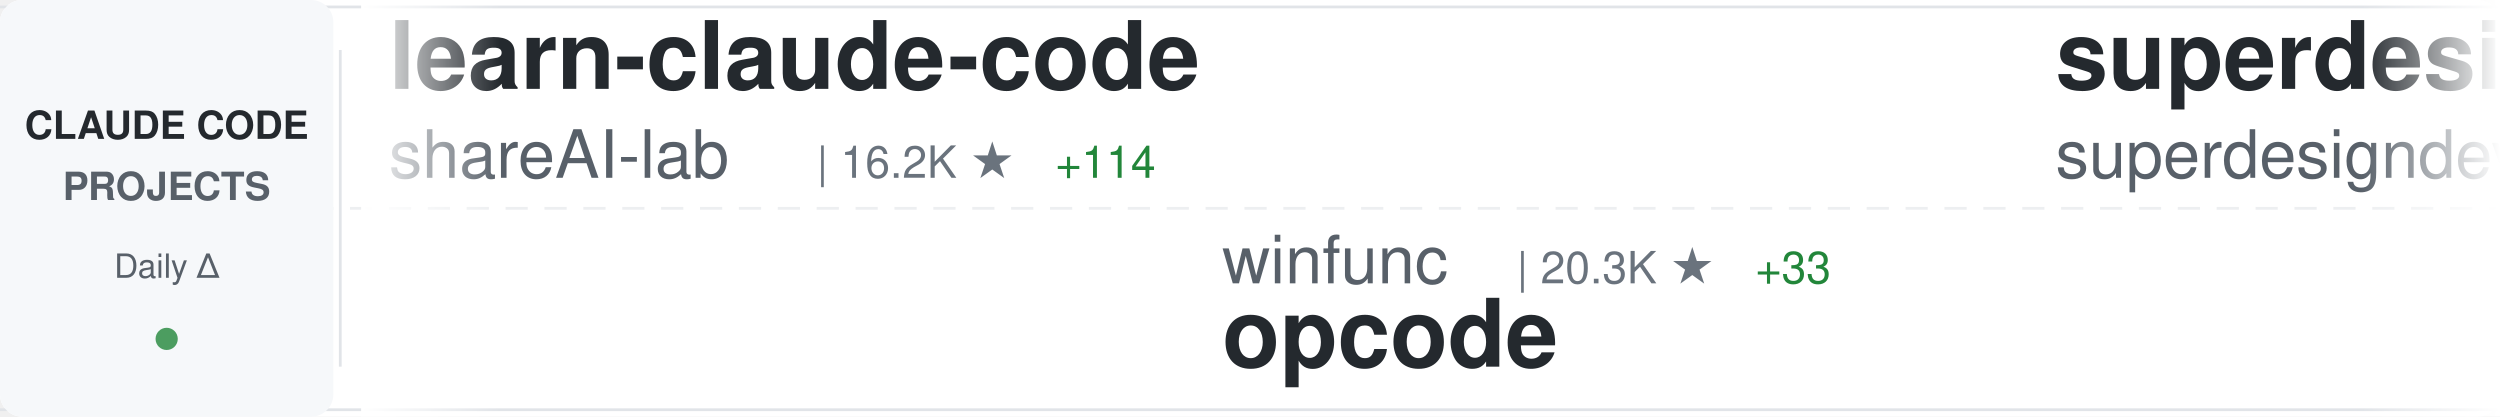
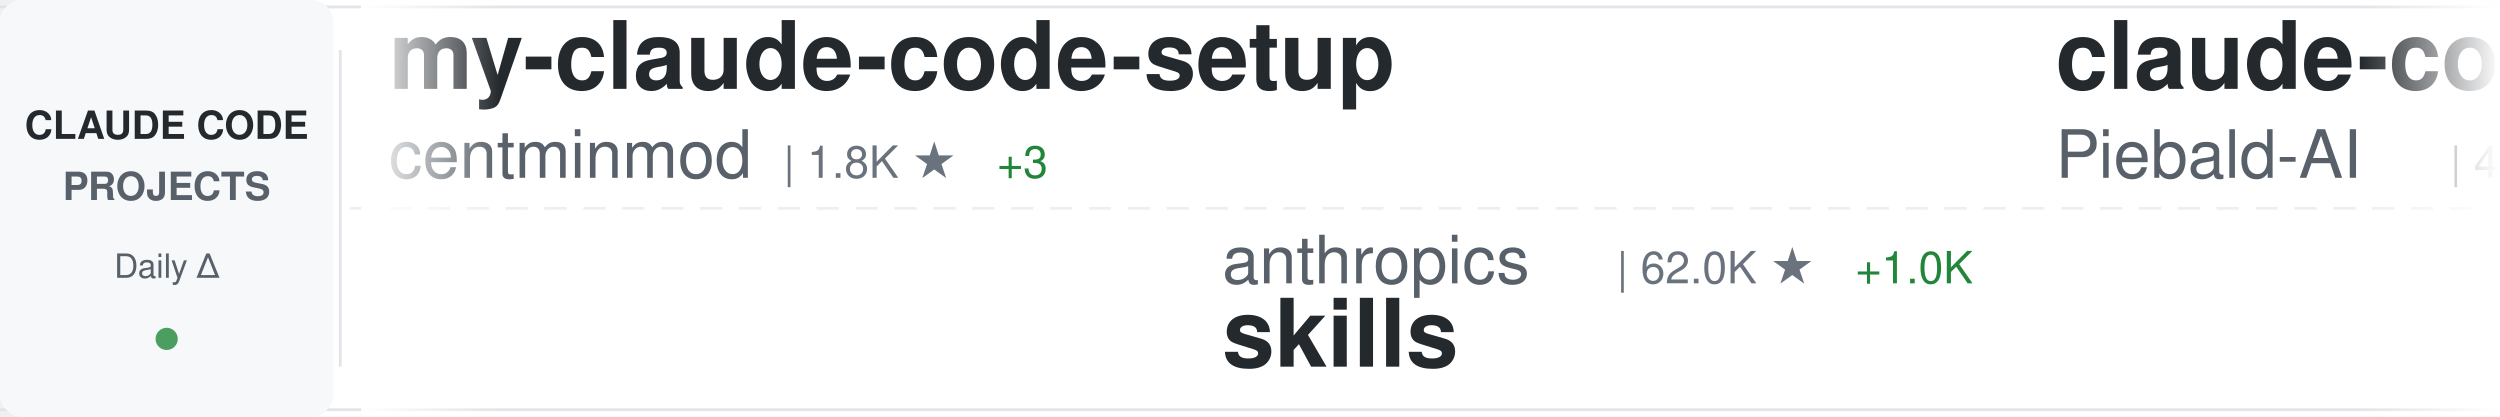
<svg xmlns="http://www.w3.org/2000/svg" width="900" height="150">
  <defs>
    <linearGradient id="awesomeLeftFade" x1="0%" y1="0%" x2="100%" y2="0%">
      <stop offset="0%" style="stop-color:#ffffff;stop-opacity:1" />
      <stop offset="100%" style="stop-color:#ffffff;stop-opacity:0" />
    </linearGradient>
    <linearGradient id="awesomeRightFade" x1="0%" y1="0%" x2="100%" y2="0%">
      <stop offset="0%" style="stop-color:#ffffff;stop-opacity:0" />
      <stop offset="100%" style="stop-color:#ffffff;stop-opacity:1" />
    </linearGradient>
  </defs>
  <rect width="900" height="150" fill="#ffffff" rx="8" />
  <rect x="0" y="2" width="900" height="1" fill="#e1e4e8" />
  <rect x="0" y="147" width="900" height="1" fill="#e1e4e8" />
  <line x1="0" y1="75" x2="900" y2="75" stroke="#e1e4e8" stroke-width="1" stroke-dasharray="8 6" opacity="0.6" />
  <rect x="0" y="0" width="120" height="150" fill="#f6f8fa" rx="8" />
  <text x="60" y="50" font-family="-apple-system, BlinkMacSystemFont, 'Segoe UI', Helvetica, Arial, sans-serif" font-size="14" font-weight="600" fill="#24292e" text-anchor="middle">CLAUDE CODE</text>
  <text x="60" y="72" font-family="-apple-system, BlinkMacSystemFont, 'Segoe UI', Helvetica, Arial, sans-serif" font-size="14" font-weight="600" fill="#586069" text-anchor="middle">PROJECTS</text>
  <text x="60" y="100" font-family="-apple-system, BlinkMacSystemFont, 'Segoe UI', Helvetica, Arial, sans-serif" font-size="12" font-weight="500" fill="#586069" text-anchor="middle">Daily Δ</text>
  <circle cx="60" cy="122" r="4" fill="#22863a" opacity="0.8" />
  <rect x="122" y="18" width="1" height="114" fill="#e1e4e8" />
  <clipPath id="awesomeTickerClip">
    <rect x="130" y="0" width="770" height="150" />
  </clipPath>
  <g clip-path="url(#awesomeTickerClip)">
    <g id="awesomeTickerItems">
      <animateTransform attributeName="transform" attributeType="XML" type="translate" from="0 0" to="-3000 0" dur="54s" repeatCount="indefinite" />
      <g transform="translate(0, 0)">
-         <text x="140" y="32" font-family="-apple-system, BlinkMacSystemFont, 'Segoe UI', Helvetica, Arial, sans-serif" font-size="34" font-weight="600" fill="#24292e">learn-claude-code</text>
-         <text x="140" y="64" font-family="-apple-system, BlinkMacSystemFont, 'Segoe UI', Helvetica, Arial, sans-serif" font-size="24" font-weight="400" fill="#586069">shareAI-lab</text>
-         <text x="294" y="64" font-family="-apple-system, BlinkMacSystemFont, 'Segoe UI', Helvetica, Arial, sans-serif" font-size="16" font-weight="500" fill="#6a737d">| 16.2K ★</text>
-         <text x="380" y="64" font-family="-apple-system, BlinkMacSystemFont, 'Segoe UI', Helvetica, Arial, sans-serif" font-size="16" font-weight="500" fill="#22863a"> +114</text>
+         <text x="140" y="32" font-family="-apple-system, BlinkMacSystemFont, 'Segoe UI', Helvetica, Arial, sans-serif" font-size="34" font-weight="600" fill="#24292e">my-claude-code-setup</text>
+         <text x="140" y="64" font-family="-apple-system, BlinkMacSystemFont, 'Segoe UI', Helvetica, Arial, sans-serif" font-size="24" font-weight="400" fill="#586069">centminmod</text>
+         <text x="282" y="64" font-family="-apple-system, BlinkMacSystemFont, 'Segoe UI', Helvetica, Arial, sans-serif" font-size="16" font-weight="500" fill="#6a737d">| 1.8K ★</text>
+         <text x="359" y="64" font-family="-apple-system, BlinkMacSystemFont, 'Segoe UI', Helvetica, Arial, sans-serif" font-size="16" font-weight="500" fill="#22863a"> +3</text>
      </g>
      <g transform="translate(300, 0)">
-         <text x="140" y="102" font-family="-apple-system, BlinkMacSystemFont, 'Segoe UI', Helvetica, Arial, sans-serif" font-size="24" font-weight="400" fill="#586069">winfunc</text>
-         <text x="246" y="102" font-family="-apple-system, BlinkMacSystemFont, 'Segoe UI', Helvetica, Arial, sans-serif" font-size="16" font-weight="500" fill="#6a737d">| 20.3K ★</text>
-         <text x="332" y="102" font-family="-apple-system, BlinkMacSystemFont, 'Segoe UI', Helvetica, Arial, sans-serif" font-size="16" font-weight="500" fill="#22863a"> +33</text>
-         <text x="140" y="132" font-family="-apple-system, BlinkMacSystemFont, 'Segoe UI', Helvetica, Arial, sans-serif" font-size="34" font-weight="600" fill="#24292e">opcode</text>
+         <text x="140" y="102" font-family="-apple-system, BlinkMacSystemFont, 'Segoe UI', Helvetica, Arial, sans-serif" font-size="24" font-weight="400" fill="#586069">anthropics</text>
+         <text x="282" y="102" font-family="-apple-system, BlinkMacSystemFont, 'Segoe UI', Helvetica, Arial, sans-serif" font-size="16" font-weight="500" fill="#6a737d">| 62.0K ★</text>
+         <text x="368" y="102" font-family="-apple-system, BlinkMacSystemFont, 'Segoe UI', Helvetica, Arial, sans-serif" font-size="16" font-weight="500" fill="#22863a"> +1.0K</text>
+         <text x="140" y="132" font-family="-apple-system, BlinkMacSystemFont, 'Segoe UI', Helvetica, Arial, sans-serif" font-size="34" font-weight="600" fill="#24292e">skills</text>
      </g>
      <g transform="translate(600, 0)">
-         <text x="140" y="32" font-family="-apple-system, BlinkMacSystemFont, 'Segoe UI', Helvetica, Arial, sans-serif" font-size="34" font-weight="600" fill="#24292e">superdesign</text>
-         <text x="140" y="64" font-family="-apple-system, BlinkMacSystemFont, 'Segoe UI', Helvetica, Arial, sans-serif" font-size="24" font-weight="400" fill="#586069">superdesigndev</text>
-         <text x="330" y="64" font-family="-apple-system, BlinkMacSystemFont, 'Segoe UI', Helvetica, Arial, sans-serif" font-size="16" font-weight="500" fill="#6a737d">| 5.9K ★</text>
-         <text x="407" y="64" font-family="-apple-system, BlinkMacSystemFont, 'Segoe UI', Helvetica, Arial, sans-serif" font-size="16" font-weight="500" fill="#22863a"> +44</text>
+         <text x="140" y="32" font-family="-apple-system, BlinkMacSystemFont, 'Segoe UI', Helvetica, Arial, sans-serif" font-size="34" font-weight="600" fill="#24292e">claude-code-system-promp...</text>
+         <text x="140" y="64" font-family="-apple-system, BlinkMacSystemFont, 'Segoe UI', Helvetica, Arial, sans-serif" font-size="24" font-weight="400" fill="#586069">Piebald-AI</text>
+         <text x="282" y="64" font-family="-apple-system, BlinkMacSystemFont, 'Segoe UI', Helvetica, Arial, sans-serif" font-size="16" font-weight="500" fill="#6a737d">| 4.0K ★</text>
+         <text x="359" y="64" font-family="-apple-system, BlinkMacSystemFont, 'Segoe UI', Helvetica, Arial, sans-serif" font-size="16" font-weight="500" fill="#22863a"> +48</text>
      </g>
      <g transform="translate(900, 0)">
-         <text x="140" y="102" font-family="-apple-system, BlinkMacSystemFont, 'Segoe UI', Helvetica, Arial, sans-serif" font-size="24" font-weight="400" fill="#586069">zebbern</text>
-         <text x="246" y="102" font-family="-apple-system, BlinkMacSystemFont, 'Segoe UI', Helvetica, Arial, sans-serif" font-size="16" font-weight="500" fill="#6a737d">| 3.3K ★</text>
-         <text x="323" y="102" font-family="-apple-system, BlinkMacSystemFont, 'Segoe UI', Helvetica, Arial, sans-serif" font-size="16" font-weight="500" fill="#22863a"> +6</text>
-         <text x="140" y="132" font-family="-apple-system, BlinkMacSystemFont, 'Segoe UI', Helvetica, Arial, sans-serif" font-size="34" font-weight="600" fill="#24292e">claude-code-guide</text>
+         <text x="140" y="102" font-family="-apple-system, BlinkMacSystemFont, 'Segoe UI', Helvetica, Arial, sans-serif" font-size="24" font-weight="400" fill="#586069">Matt-Dionis</text>
+         <text x="294" y="102" font-family="-apple-system, BlinkMacSystemFont, 'Segoe UI', Helvetica, Arial, sans-serif" font-size="16" font-weight="500" fill="#6a737d">| 613 ★</text>
+         <text x="140" y="132" font-family="-apple-system, BlinkMacSystemFont, 'Segoe UI', Helvetica, Arial, sans-serif" font-size="34" font-weight="600" fill="#24292e">claude-code-configs</text>
      </g>
      <g transform="translate(1200, 0)">
-         <text x="140" y="32" font-family="-apple-system, BlinkMacSystemFont, 'Segoe UI', Helvetica, Arial, sans-serif" font-size="34" font-weight="600" fill="#24292e">CLIProxyAPI</text>
-         <text x="140" y="64" font-family="-apple-system, BlinkMacSystemFont, 'Segoe UI', Helvetica, Arial, sans-serif" font-size="24" font-weight="400" fill="#586069">router-for-me</text>
-         <text x="318" y="64" font-family="-apple-system, BlinkMacSystemFont, 'Segoe UI', Helvetica, Arial, sans-serif" font-size="16" font-weight="500" fill="#6a737d">| 9.1K ★</text>
-         <text x="395" y="64" font-family="-apple-system, BlinkMacSystemFont, 'Segoe UI', Helvetica, Arial, sans-serif" font-size="16" font-weight="500" fill="#22863a"> +160</text>
+         <text x="140" y="32" font-family="-apple-system, BlinkMacSystemFont, 'Segoe UI', Helvetica, Arial, sans-serif" font-size="34" font-weight="600" fill="#24292e">claude-code-pm-course</text>
+         <text x="140" y="64" font-family="-apple-system, BlinkMacSystemFont, 'Segoe UI', Helvetica, Arial, sans-serif" font-size="24" font-weight="400" fill="#586069">carlvellotti</text>
+         <text x="306" y="64" font-family="-apple-system, BlinkMacSystemFont, 'Segoe UI', Helvetica, Arial, sans-serif" font-size="16" font-weight="500" fill="#6a737d">| 413 ★</text>
      </g>
      <g transform="translate(1500, 0)">
-         <text x="140" y="102" font-family="-apple-system, BlinkMacSystemFont, 'Segoe UI', Helvetica, Arial, sans-serif" font-size="24" font-weight="400" fill="#586069">peterkrueck</text>
-         <text x="294" y="102" font-family="-apple-system, BlinkMacSystemFont, 'Segoe UI', Helvetica, Arial, sans-serif" font-size="16" font-weight="500" fill="#6a737d">| 1.3K ★</text>
-         <text x="371" y="102" font-family="-apple-system, BlinkMacSystemFont, 'Segoe UI', Helvetica, Arial, sans-serif" font-size="16" font-weight="500" fill="#22863a"> +2</text>
-         <text x="140" y="132" font-family="-apple-system, BlinkMacSystemFont, 'Segoe UI', Helvetica, Arial, sans-serif" font-size="34" font-weight="600" fill="#24292e">Claude-Code-Development-...</text>
+         <text x="140" y="102" font-family="-apple-system, BlinkMacSystemFont, 'Segoe UI', Helvetica, Arial, sans-serif" font-size="24" font-weight="400" fill="#586069">severity1</text>
+         <text x="270" y="102" font-family="-apple-system, BlinkMacSystemFont, 'Segoe UI', Helvetica, Arial, sans-serif" font-size="16" font-weight="500" fill="#6a737d">| 1.1K ★</text>
+         <text x="347" y="102" font-family="-apple-system, BlinkMacSystemFont, 'Segoe UI', Helvetica, Arial, sans-serif" font-size="16" font-weight="500" fill="#22863a"> +3</text>
+         <text x="140" y="132" font-family="-apple-system, BlinkMacSystemFont, 'Segoe UI', Helvetica, Arial, sans-serif" font-size="34" font-weight="600" fill="#24292e">claude-code-prompt-impro...</text>
      </g>
      <g transform="translate(1800, 0)">
-         <text x="140" y="32" font-family="-apple-system, BlinkMacSystemFont, 'Segoe UI', Helvetica, Arial, sans-serif" font-size="34" font-weight="600" fill="#24292e">claude-code-log</text>
-         <text x="140" y="64" font-family="-apple-system, BlinkMacSystemFont, 'Segoe UI', Helvetica, Arial, sans-serif" font-size="24" font-weight="400" fill="#586069">daaain</text>
-         <text x="234" y="64" font-family="-apple-system, BlinkMacSystemFont, 'Segoe UI', Helvetica, Arial, sans-serif" font-size="16" font-weight="500" fill="#6a737d">| 686 ★</text>
-         <text x="302" y="64" font-family="-apple-system, BlinkMacSystemFont, 'Segoe UI', Helvetica, Arial, sans-serif" font-size="16" font-weight="500" fill="#22863a"> +3</text>
+         <text x="140" y="32" font-family="-apple-system, BlinkMacSystemFont, 'Segoe UI', Helvetica, Arial, sans-serif" font-size="34" font-weight="600" fill="#24292e">claude-code-transcripts</text>
+         <text x="140" y="64" font-family="-apple-system, BlinkMacSystemFont, 'Segoe UI', Helvetica, Arial, sans-serif" font-size="24" font-weight="400" fill="#586069">simonw</text>
+         <text x="234" y="64" font-family="-apple-system, BlinkMacSystemFont, 'Segoe UI', Helvetica, Arial, sans-serif" font-size="16" font-weight="500" fill="#6a737d">| 945 ★</text>
+         <text x="302" y="64" font-family="-apple-system, BlinkMacSystemFont, 'Segoe UI', Helvetica, Arial, sans-serif" font-size="16" font-weight="500" fill="#22863a"> +10</text>
      </g>
      <g transform="translate(2100, 0)">
-         <text x="140" y="102" font-family="-apple-system, BlinkMacSystemFont, 'Segoe UI', Helvetica, Arial, sans-serif" font-size="24" font-weight="400" fill="#586069">slopus</text>
-         <text x="234" y="102" font-family="-apple-system, BlinkMacSystemFont, 'Segoe UI', Helvetica, Arial, sans-serif" font-size="16" font-weight="500" fill="#6a737d">| 10.3K ★</text>
-         <text x="320" y="102" font-family="-apple-system, BlinkMacSystemFont, 'Segoe UI', Helvetica, Arial, sans-serif" font-size="16" font-weight="500" fill="#22863a"> +153</text>
-         <text x="140" y="132" font-family="-apple-system, BlinkMacSystemFont, 'Segoe UI', Helvetica, Arial, sans-serif" font-size="34" font-weight="600" fill="#24292e">happy</text>
+         <text x="140" y="102" font-family="-apple-system, BlinkMacSystemFont, 'Segoe UI', Helvetica, Arial, sans-serif" font-size="24" font-weight="400" fill="#586069">alirezarezvani</text>
+         <text x="330" y="102" font-family="-apple-system, BlinkMacSystemFont, 'Segoe UI', Helvetica, Arial, sans-serif" font-size="16" font-weight="500" fill="#6a737d">| 1.6K ★</text>
+         <text x="407" y="102" font-family="-apple-system, BlinkMacSystemFont, 'Segoe UI', Helvetica, Arial, sans-serif" font-size="16" font-weight="500" fill="#22863a"> +14</text>
+         <text x="140" y="132" font-family="-apple-system, BlinkMacSystemFont, 'Segoe UI', Helvetica, Arial, sans-serif" font-size="34" font-weight="600" fill="#24292e">claude-skills</text>
      </g>
      <g transform="translate(2400, 0)">
-         <text x="140" y="32" font-family="-apple-system, BlinkMacSystemFont, 'Segoe UI', Helvetica, Arial, sans-serif" font-size="34" font-weight="600" fill="#24292e">claude-code-reverse</text>
-         <text x="140" y="64" font-family="-apple-system, BlinkMacSystemFont, 'Segoe UI', Helvetica, Arial, sans-serif" font-size="24" font-weight="400" fill="#586069">Yuyz0112</text>
-         <text x="258" y="64" font-family="-apple-system, BlinkMacSystemFont, 'Segoe UI', Helvetica, Arial, sans-serif" font-size="16" font-weight="500" fill="#6a737d">| 2.1K ★</text>
-         <text x="335" y="64" font-family="-apple-system, BlinkMacSystemFont, 'Segoe UI', Helvetica, Arial, sans-serif" font-size="16" font-weight="500" fill="#22863a"> +6</text>
+         <text x="140" y="32" font-family="-apple-system, BlinkMacSystemFont, 'Segoe UI', Helvetica, Arial, sans-serif" font-size="34" font-weight="600" fill="#24292e">claude-code-sub-agents</text>
+         <text x="140" y="64" font-family="-apple-system, BlinkMacSystemFont, 'Segoe UI', Helvetica, Arial, sans-serif" font-size="24" font-weight="400" fill="#586069">lst97</text>
+         <text x="222" y="64" font-family="-apple-system, BlinkMacSystemFont, 'Segoe UI', Helvetica, Arial, sans-serif" font-size="16" font-weight="500" fill="#6a737d">| 1.4K ★</text>
+         <text x="299" y="64" font-family="-apple-system, BlinkMacSystemFont, 'Segoe UI', Helvetica, Arial, sans-serif" font-size="16" font-weight="500" fill="#22863a"> +3</text>
      </g>
      <g transform="translate(2700, 0)">
-         <text x="140" y="102" font-family="-apple-system, BlinkMacSystemFont, 'Segoe UI', Helvetica, Arial, sans-serif" font-size="24" font-weight="400" fill="#586069">anthropics</text>
-         <text x="282" y="102" font-family="-apple-system, BlinkMacSystemFont, 'Segoe UI', Helvetica, Arial, sans-serif" font-size="16" font-weight="500" fill="#6a737d">| 6.3K ★</text>
-         <text x="359" y="102" font-family="-apple-system, BlinkMacSystemFont, 'Segoe UI', Helvetica, Arial, sans-serif" font-size="16" font-weight="500" fill="#22863a"> +131</text>
-         <text x="140" y="132" font-family="-apple-system, BlinkMacSystemFont, 'Segoe UI', Helvetica, Arial, sans-serif" font-size="34" font-weight="600" fill="#24292e">claude-plugins-official</text>
+         <text x="140" y="102" font-family="-apple-system, BlinkMacSystemFont, 'Segoe UI', Helvetica, Arial, sans-serif" font-size="24" font-weight="400" fill="#586069">obra</text>
+         <text x="210" y="102" font-family="-apple-system, BlinkMacSystemFont, 'Segoe UI', Helvetica, Arial, sans-serif" font-size="16" font-weight="500" fill="#6a737d">| 43.4K ★</text>
+         <text x="296" y="102" font-family="-apple-system, BlinkMacSystemFont, 'Segoe UI', Helvetica, Arial, sans-serif" font-size="16" font-weight="500" fill="#22863a"> +849</text>
+         <text x="140" y="132" font-family="-apple-system, BlinkMacSystemFont, 'Segoe UI', Helvetica, Arial, sans-serif" font-size="34" font-weight="600" fill="#24292e">superpowers</text>
      </g>
      <g transform="translate(3000, 0)">
-         <text x="140" y="32" font-family="-apple-system, BlinkMacSystemFont, 'Segoe UI', Helvetica, Arial, sans-serif" font-size="34" font-weight="600" fill="#24292e">learn-claude-code</text>
-         <text x="140" y="64" font-family="-apple-system, BlinkMacSystemFont, 'Segoe UI', Helvetica, Arial, sans-serif" font-size="24" font-weight="400" fill="#586069">shareAI-lab</text>
-         <text x="294" y="64" font-family="-apple-system, BlinkMacSystemFont, 'Segoe UI', Helvetica, Arial, sans-serif" font-size="16" font-weight="500" fill="#6a737d">| 16.2K ★</text>
-         <text x="380" y="64" font-family="-apple-system, BlinkMacSystemFont, 'Segoe UI', Helvetica, Arial, sans-serif" font-size="16" font-weight="500" fill="#22863a"> +114</text>
+         <text x="140" y="32" font-family="-apple-system, BlinkMacSystemFont, 'Segoe UI', Helvetica, Arial, sans-serif" font-size="34" font-weight="600" fill="#24292e">my-claude-code-setup</text>
+         <text x="140" y="64" font-family="-apple-system, BlinkMacSystemFont, 'Segoe UI', Helvetica, Arial, sans-serif" font-size="24" font-weight="400" fill="#586069">centminmod</text>
+         <text x="282" y="64" font-family="-apple-system, BlinkMacSystemFont, 'Segoe UI', Helvetica, Arial, sans-serif" font-size="16" font-weight="500" fill="#6a737d">| 1.8K ★</text>
+         <text x="359" y="64" font-family="-apple-system, BlinkMacSystemFont, 'Segoe UI', Helvetica, Arial, sans-serif" font-size="16" font-weight="500" fill="#22863a"> +3</text>
      </g>
      <g transform="translate(3300, 0)">
-         <text x="140" y="102" font-family="-apple-system, BlinkMacSystemFont, 'Segoe UI', Helvetica, Arial, sans-serif" font-size="24" font-weight="400" fill="#586069">winfunc</text>
-         <text x="246" y="102" font-family="-apple-system, BlinkMacSystemFont, 'Segoe UI', Helvetica, Arial, sans-serif" font-size="16" font-weight="500" fill="#6a737d">| 20.3K ★</text>
-         <text x="332" y="102" font-family="-apple-system, BlinkMacSystemFont, 'Segoe UI', Helvetica, Arial, sans-serif" font-size="16" font-weight="500" fill="#22863a"> +33</text>
-         <text x="140" y="132" font-family="-apple-system, BlinkMacSystemFont, 'Segoe UI', Helvetica, Arial, sans-serif" font-size="34" font-weight="600" fill="#24292e">opcode</text>
+         <text x="140" y="102" font-family="-apple-system, BlinkMacSystemFont, 'Segoe UI', Helvetica, Arial, sans-serif" font-size="24" font-weight="400" fill="#586069">anthropics</text>
+         <text x="282" y="102" font-family="-apple-system, BlinkMacSystemFont, 'Segoe UI', Helvetica, Arial, sans-serif" font-size="16" font-weight="500" fill="#6a737d">| 62.0K ★</text>
+         <text x="368" y="102" font-family="-apple-system, BlinkMacSystemFont, 'Segoe UI', Helvetica, Arial, sans-serif" font-size="16" font-weight="500" fill="#22863a"> +1.0K</text>
+         <text x="140" y="132" font-family="-apple-system, BlinkMacSystemFont, 'Segoe UI', Helvetica, Arial, sans-serif" font-size="34" font-weight="600" fill="#24292e">skills</text>
      </g>
      <g transform="translate(3600, 0)">
-         <text x="140" y="32" font-family="-apple-system, BlinkMacSystemFont, 'Segoe UI', Helvetica, Arial, sans-serif" font-size="34" font-weight="600" fill="#24292e">superdesign</text>
-         <text x="140" y="64" font-family="-apple-system, BlinkMacSystemFont, 'Segoe UI', Helvetica, Arial, sans-serif" font-size="24" font-weight="400" fill="#586069">superdesigndev</text>
-         <text x="330" y="64" font-family="-apple-system, BlinkMacSystemFont, 'Segoe UI', Helvetica, Arial, sans-serif" font-size="16" font-weight="500" fill="#6a737d">| 5.9K ★</text>
-         <text x="407" y="64" font-family="-apple-system, BlinkMacSystemFont, 'Segoe UI', Helvetica, Arial, sans-serif" font-size="16" font-weight="500" fill="#22863a"> +44</text>
+         <text x="140" y="32" font-family="-apple-system, BlinkMacSystemFont, 'Segoe UI', Helvetica, Arial, sans-serif" font-size="34" font-weight="600" fill="#24292e">claude-code-system-promp...</text>
+         <text x="140" y="64" font-family="-apple-system, BlinkMacSystemFont, 'Segoe UI', Helvetica, Arial, sans-serif" font-size="24" font-weight="400" fill="#586069">Piebald-AI</text>
+         <text x="282" y="64" font-family="-apple-system, BlinkMacSystemFont, 'Segoe UI', Helvetica, Arial, sans-serif" font-size="16" font-weight="500" fill="#6a737d">| 4.0K ★</text>
+         <text x="359" y="64" font-family="-apple-system, BlinkMacSystemFont, 'Segoe UI', Helvetica, Arial, sans-serif" font-size="16" font-weight="500" fill="#22863a"> +48</text>
      </g>
      <g transform="translate(3900, 0)">
-         <text x="140" y="102" font-family="-apple-system, BlinkMacSystemFont, 'Segoe UI', Helvetica, Arial, sans-serif" font-size="24" font-weight="400" fill="#586069">zebbern</text>
-         <text x="246" y="102" font-family="-apple-system, BlinkMacSystemFont, 'Segoe UI', Helvetica, Arial, sans-serif" font-size="16" font-weight="500" fill="#6a737d">| 3.3K ★</text>
-         <text x="323" y="102" font-family="-apple-system, BlinkMacSystemFont, 'Segoe UI', Helvetica, Arial, sans-serif" font-size="16" font-weight="500" fill="#22863a"> +6</text>
-         <text x="140" y="132" font-family="-apple-system, BlinkMacSystemFont, 'Segoe UI', Helvetica, Arial, sans-serif" font-size="34" font-weight="600" fill="#24292e">claude-code-guide</text>
+         <text x="140" y="102" font-family="-apple-system, BlinkMacSystemFont, 'Segoe UI', Helvetica, Arial, sans-serif" font-size="24" font-weight="400" fill="#586069">Matt-Dionis</text>
+         <text x="294" y="102" font-family="-apple-system, BlinkMacSystemFont, 'Segoe UI', Helvetica, Arial, sans-serif" font-size="16" font-weight="500" fill="#6a737d">| 613 ★</text>
+         <text x="140" y="132" font-family="-apple-system, BlinkMacSystemFont, 'Segoe UI', Helvetica, Arial, sans-serif" font-size="34" font-weight="600" fill="#24292e">claude-code-configs</text>
      </g>
    </g>
  </g>
  <rect x="130" y="0" width="50" height="150" fill="url(#awesomeLeftFade)" />
  <rect x="850" y="0" width="50" height="150" fill="url(#awesomeRightFade)" />
</svg>
